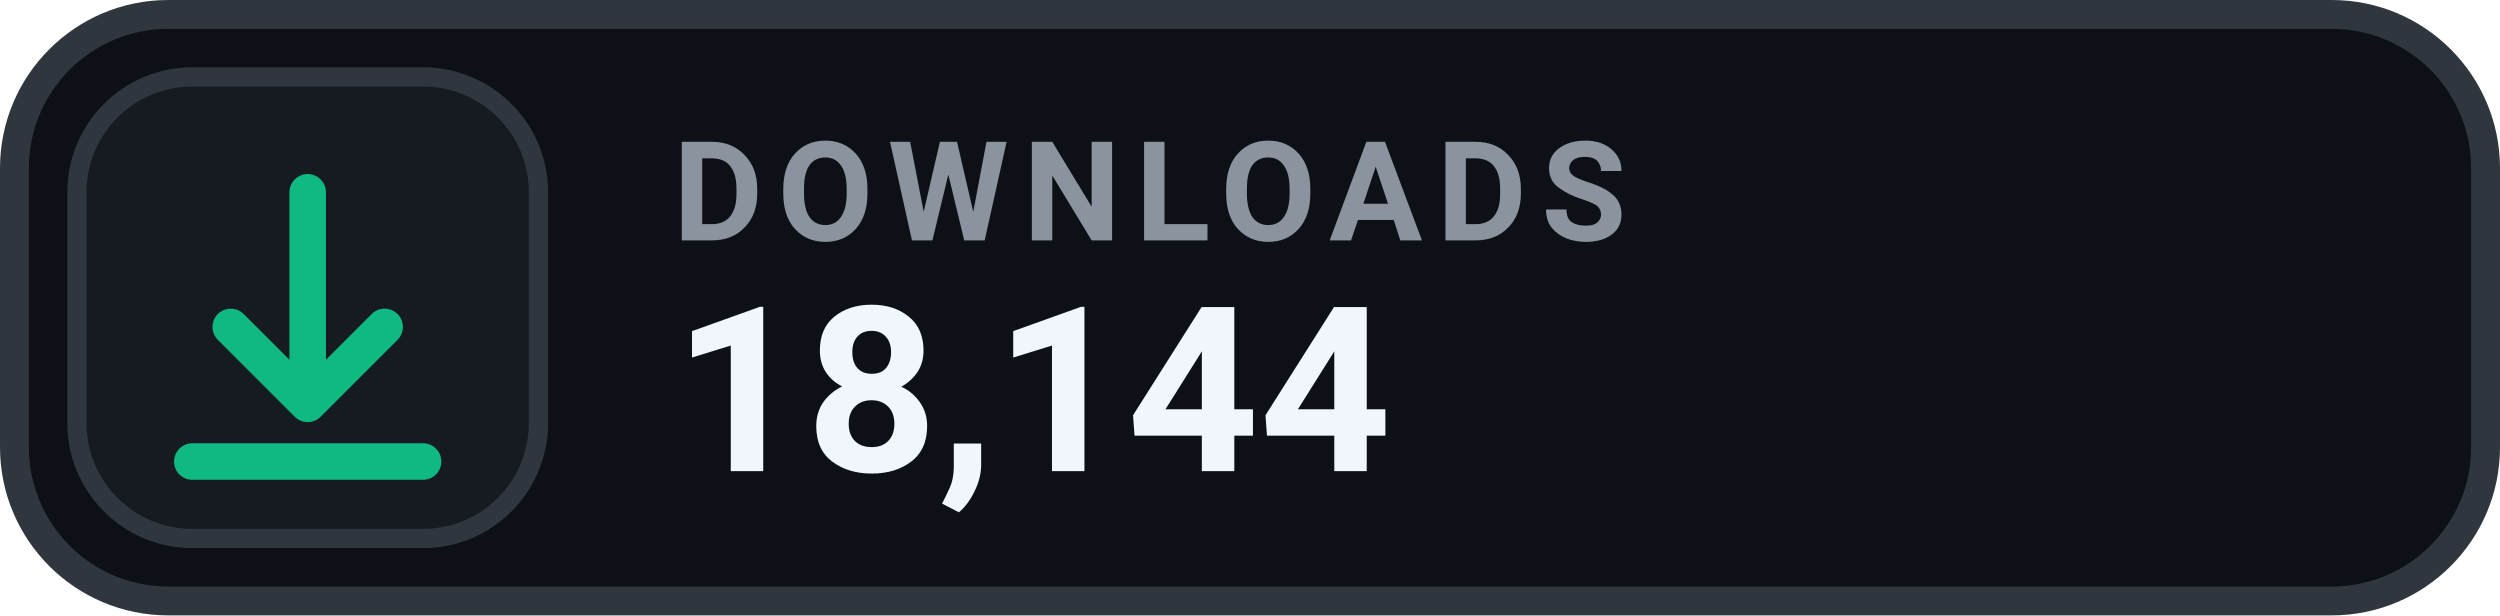
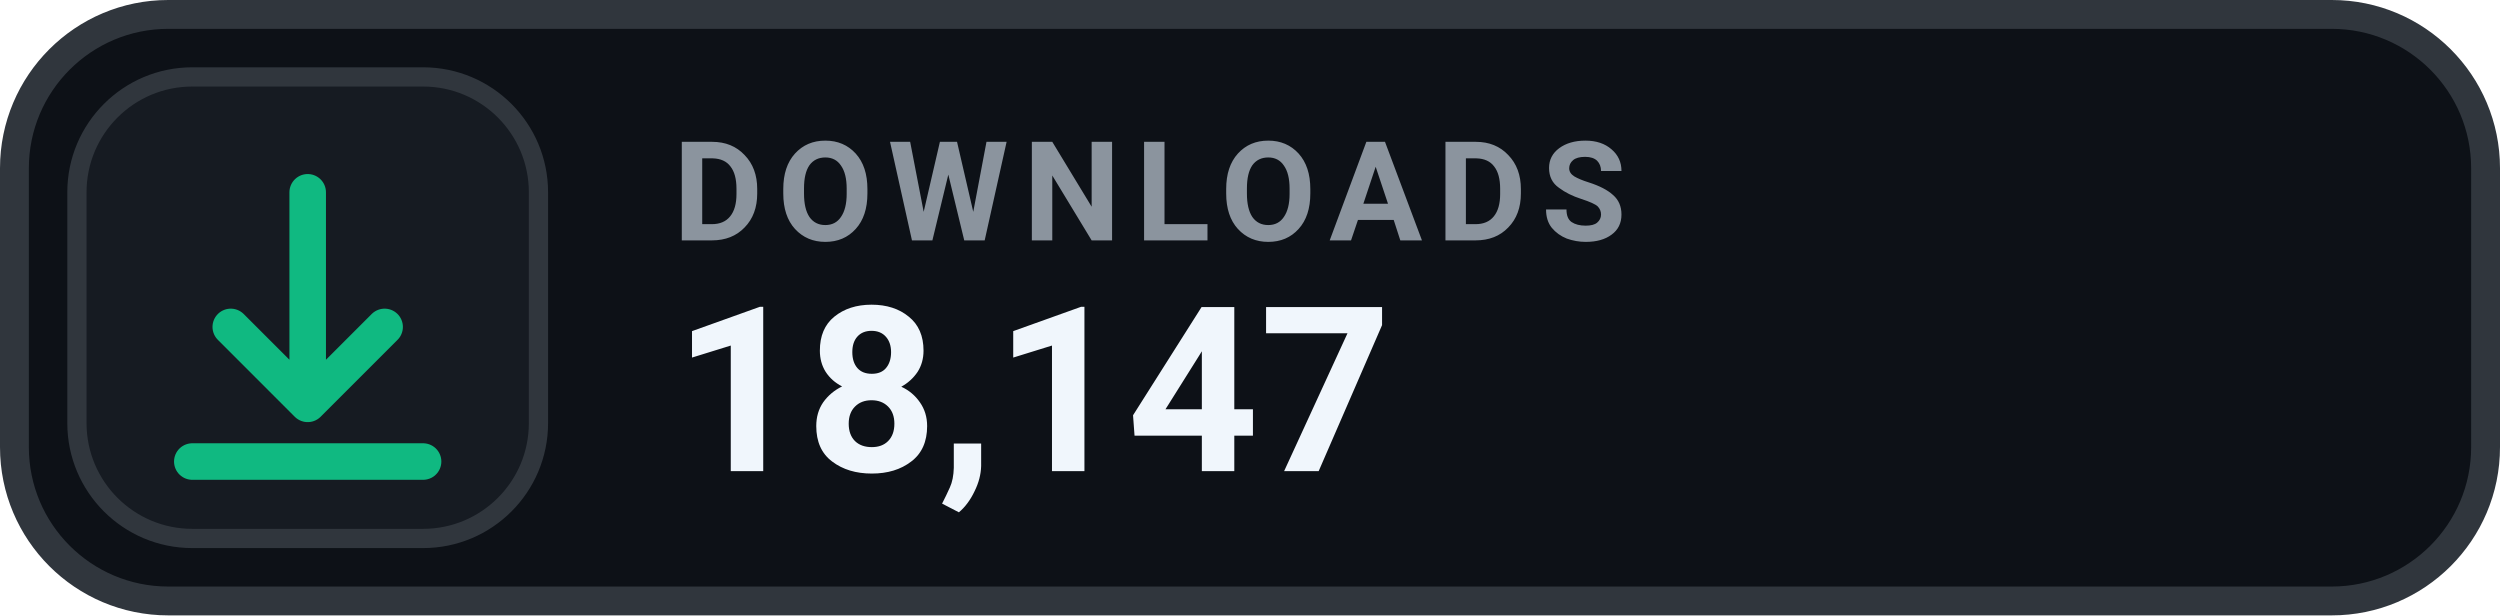
- <svg xmlns="http://www.w3.org/2000/svg" width="130" height="32" viewBox="0 0 130 32" role="img" aria-label="DOWNLOADS 18,144">
+ <svg xmlns="http://www.w3.org/2000/svg" width="130" height="32" viewBox="0 0 130 32" role="img" aria-label="DOWNLOADS 18,147">
  <rect x=".75" y=".75" width="128.5" height="30.5" rx="8" fill="#0D1117" stroke="#30363D" stroke-width="1.5" />
  <rect x="4" y="4" width="24" height="24" rx="6" fill="#161B22" stroke="#30363D" stroke-width="1" />
  <g transform="translate(16 16)" style="color:#10B981;">
    <path d="M0 -6 v11 m0 0 l4 -4 m-4 4 l-4 -4 M-6 8 h12" fill="none" stroke="currentColor" stroke-width="1.9" stroke-linecap="round" stroke-linejoin="round" />
  </g>
  <text x="35" y="12.5" fill="#8B949E" font-family="-apple-system,BlinkMacSystemFont,'Segoe UI',Roboto,Helvetica,Arial,sans-serif" font-size="7.2" font-weight="700" letter-spacing=".75">DOWNLOADS</text>
-   <text x="35" y="24.5" fill="#F0F6FC" font-family="-apple-system,BlinkMacSystemFont,'Segoe UI',Roboto,Helvetica,Arial,sans-serif" font-size="12" font-weight="700">18,144</text>
+   <text x="35" y="24.5" fill="#F0F6FC" font-family="-apple-system,BlinkMacSystemFont,'Segoe UI',Roboto,Helvetica,Arial,sans-serif" font-size="12" font-weight="700">18,147</text>
</svg>
